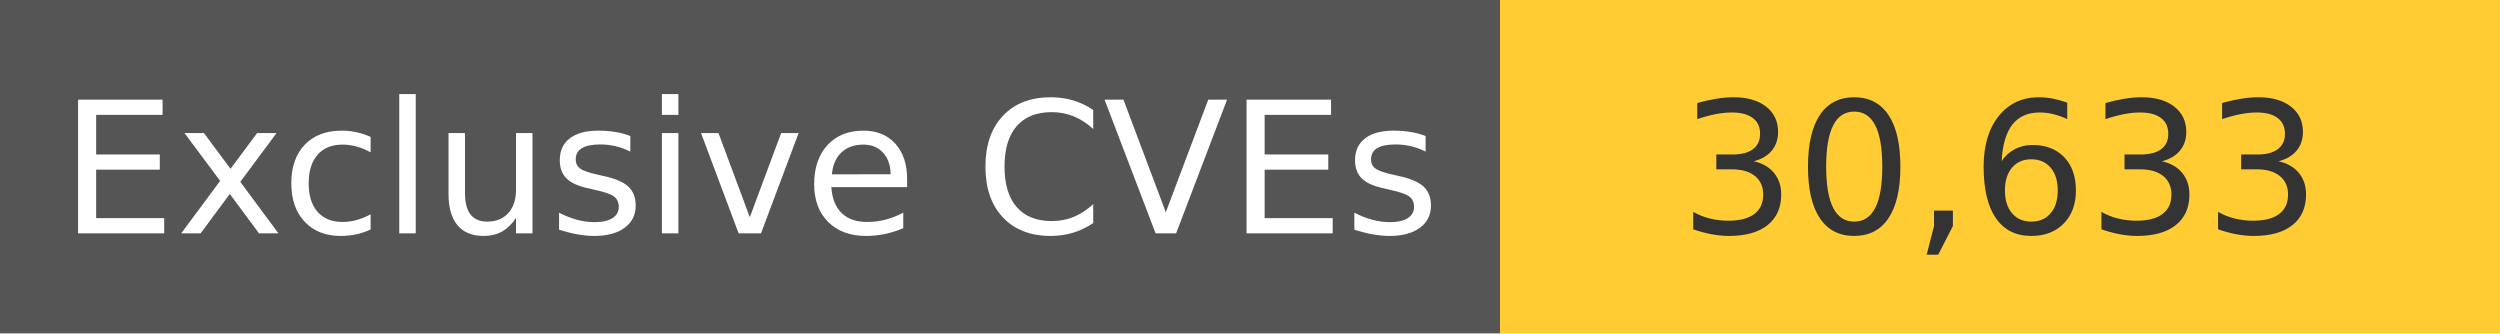
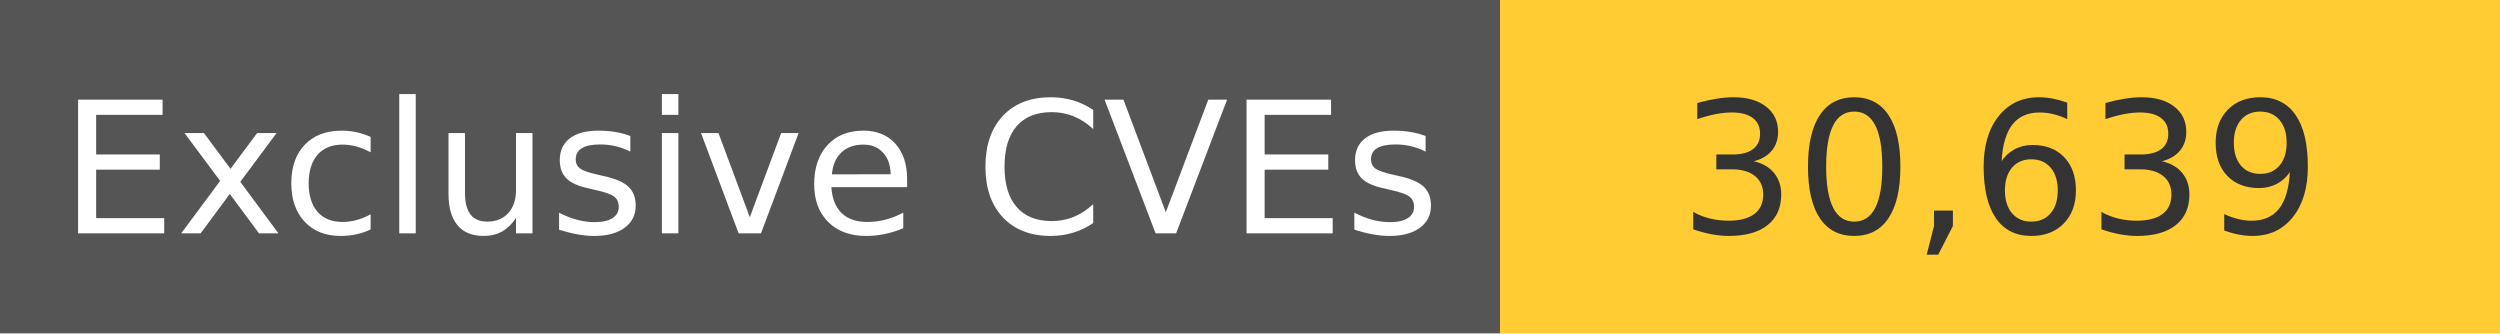
<svg xmlns="http://www.w3.org/2000/svg" width="150" height="20" role="img">
  <linearGradient id="s" x2="0" y2="100%">
    <stop offset="0" stop-color="#bbb" stop-opacity=".1" />
    <stop offset="1" stop-opacity=".1" />
  </linearGradient>
  <g>
    <rect width="90" height="20" fill="#555" />
    <rect x="90" width="267" height="20" fill="#ffcc33" />
  </g>
  <g fill="#fff" text-anchor="middle" font-family="Verdana,Geneva,DejaVu Sans,sans-serif" text-rendering="geometricPrecision" font-size="110">
    <text x="450" y="140" transform="scale(.1)" fill="#fff">
            Exclusive CVEs
        </text>
    <text x="1200" y="140" transform="scale(.1)" fill="#333">
-             30,633
+             30,639
        </text>
  </g>
</svg>
